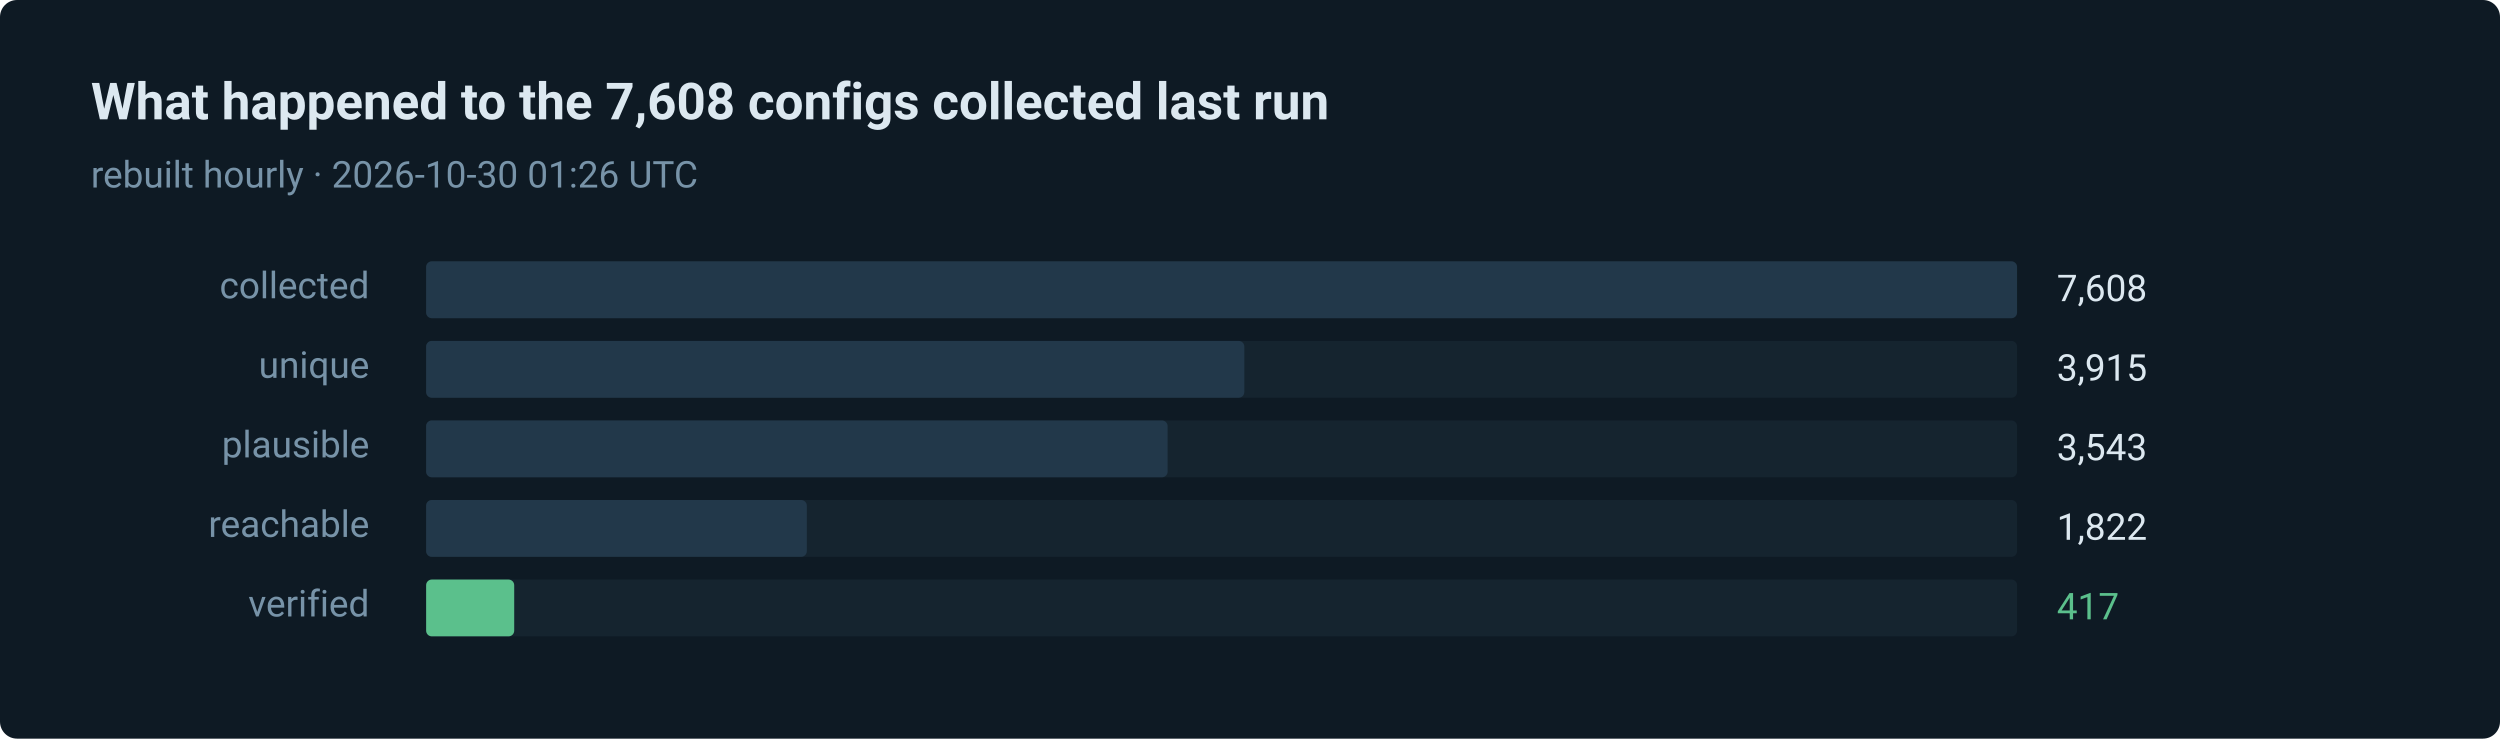
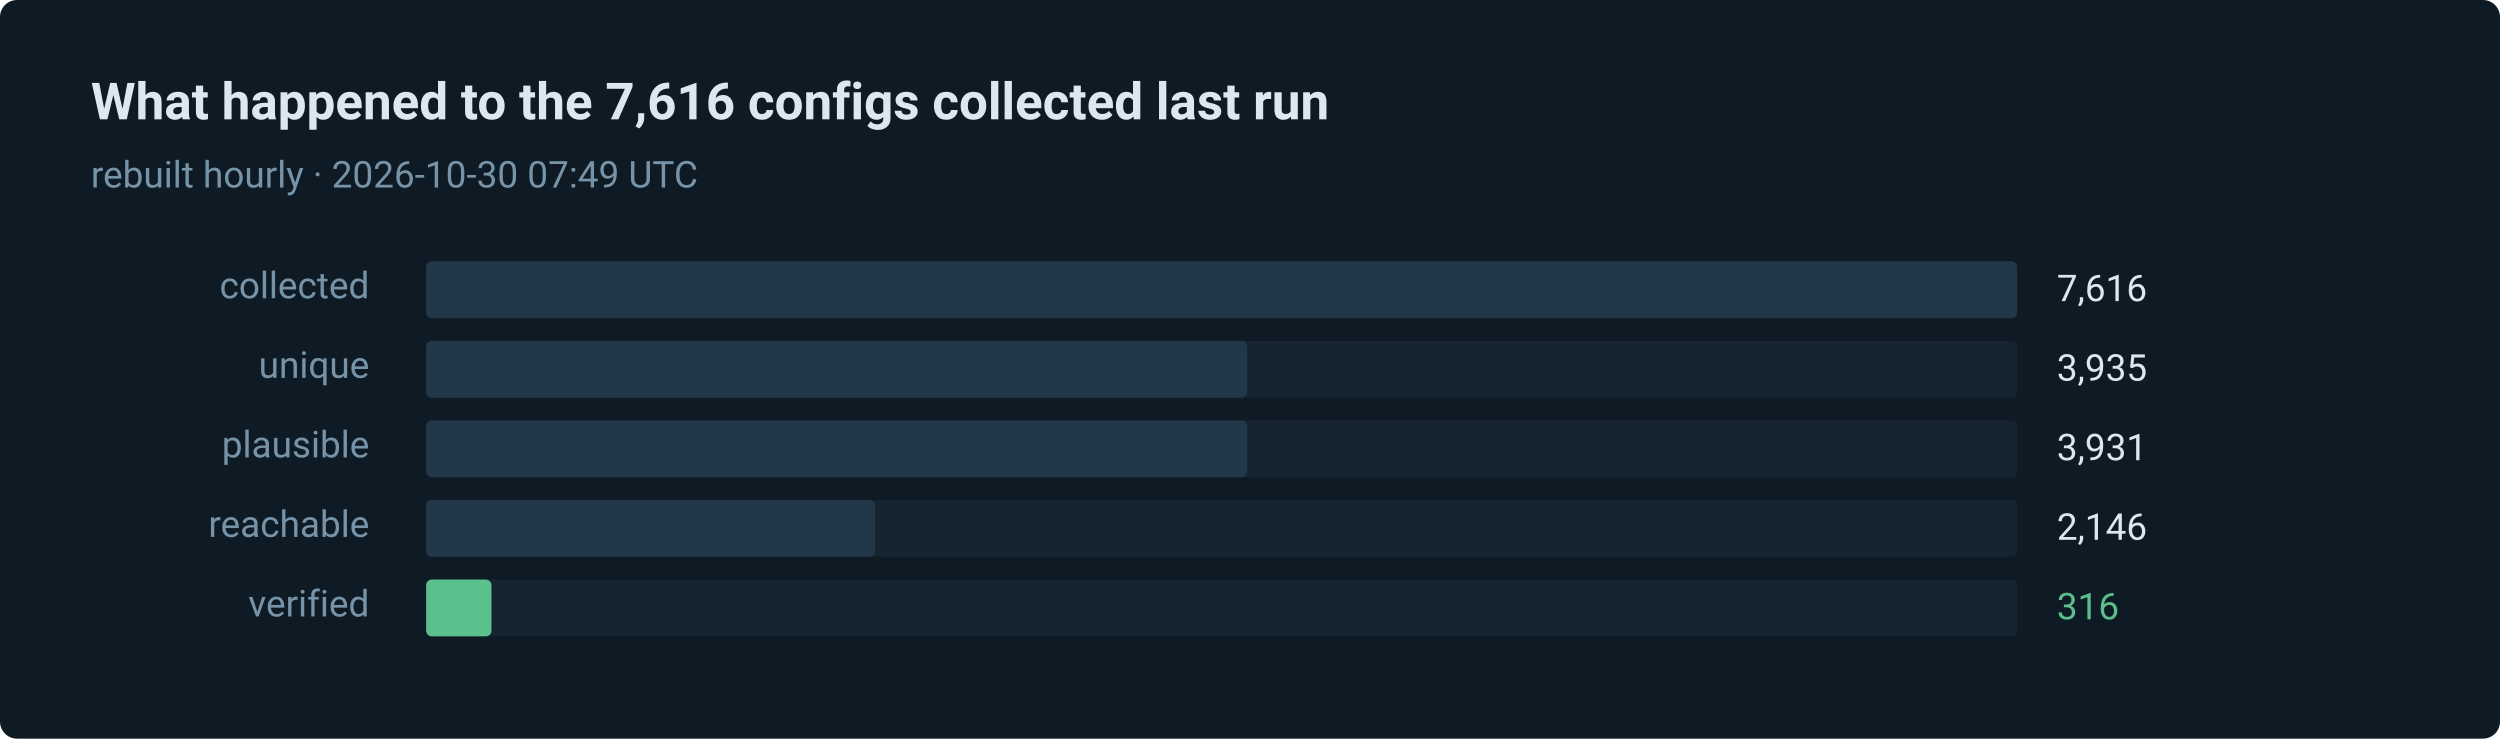
- <svg xmlns="http://www.w3.org/2000/svg" width="880" height="260" viewBox="0 0 880 260" role="img" aria-label="417 of 7608 routes verified in the last run">
+ <svg xmlns="http://www.w3.org/2000/svg" width="880" height="260" viewBox="0 0 880 260" role="img" aria-label="316 of 7616 routes verified in the last run">
  <style>text { font-family: ui-sans-serif, system-ui, -apple-system, 'Segoe UI', Roboto, 'Helvetica Neue', Arial, sans-serif; }</style>
  <rect width="880" height="260" rx="6" fill="#0e1a24" />
-   <text x="32" y="42" fill="#dce8f0" font-size="18" font-weight="600">What happened to the 7,608 configs collected last run</text>
-   <text x="32" y="66" fill="#7793a8" font-size="13">rebuilt hourly · 2026-10-30 01:26 UTC</text>
+   <text x="32" y="42" fill="#dce8f0" font-size="18" font-weight="600">What happened to the 7,616 configs collected last run</text>
+   <text x="32" y="66" fill="#7793a8" font-size="13">rebuilt hourly · 2026-10-30 07:49 UTC</text>
  <text x="130" y="105" fill="#7793a8" font-size="13" text-anchor="end">collected</text>
  <rect x="150" y="92" width="560" height="20" rx="2" fill="#15242f" />
  <rect x="150" y="92" width="560" height="20" rx="2" fill="#22384a" />
-   <text x="724" y="106" fill="#dce8f0" font-size="13">7,608</text>
+   <text x="724" y="106" fill="#dce8f0" font-size="13">7,616</text>
  <text x="130" y="133" fill="#7793a8" font-size="13" text-anchor="end">unique</text>
  <rect x="150" y="120" width="560" height="20" rx="2" fill="#15242f" />
-   <rect x="150" y="120" width="288" height="20" rx="2" fill="#22384a" />
-   <text x="724" y="134" fill="#dce8f0" font-size="13">3,915</text>
+   <rect x="150" y="120" width="289" height="20" rx="2" fill="#22384a" />
+   <text x="724" y="134" fill="#dce8f0" font-size="13">3,935</text>
  <text x="130" y="161" fill="#7793a8" font-size="13" text-anchor="end">plausible</text>
  <rect x="150" y="148" width="560" height="20" rx="2" fill="#15242f" />
-   <rect x="150" y="148" width="261" height="20" rx="2" fill="#22384a" />
-   <text x="724" y="162" fill="#dce8f0" font-size="13">3,543</text>
+   <rect x="150" y="148" width="289" height="20" rx="2" fill="#22384a" />
+   <text x="724" y="162" fill="#dce8f0" font-size="13">3,931</text>
  <text x="130" y="189" fill="#7793a8" font-size="13" text-anchor="end">reachable</text>
  <rect x="150" y="176" width="560" height="20" rx="2" fill="#15242f" />
-   <rect x="150" y="176" width="134" height="20" rx="2" fill="#22384a" />
-   <text x="724" y="190" fill="#dce8f0" font-size="13">1,822</text>
+   <rect x="150" y="176" width="158" height="20" rx="2" fill="#22384a" />
+   <text x="724" y="190" fill="#dce8f0" font-size="13">2,146</text>
  <text x="130" y="217" fill="#7793a8" font-size="13" text-anchor="end">verified</text>
  <rect x="150" y="204" width="560" height="20" rx="2" fill="#15242f" />
-   <rect x="150" y="204" width="31" height="20" rx="2" fill="#5bc08c" />
-   <text x="724" y="218" fill="#5bc08c" font-size="13">417</text>
+   <rect x="150" y="204" width="23" height="20" rx="2" fill="#5bc08c" />
+   <text x="724" y="218" fill="#5bc08c" font-size="13">316</text>
</svg>
